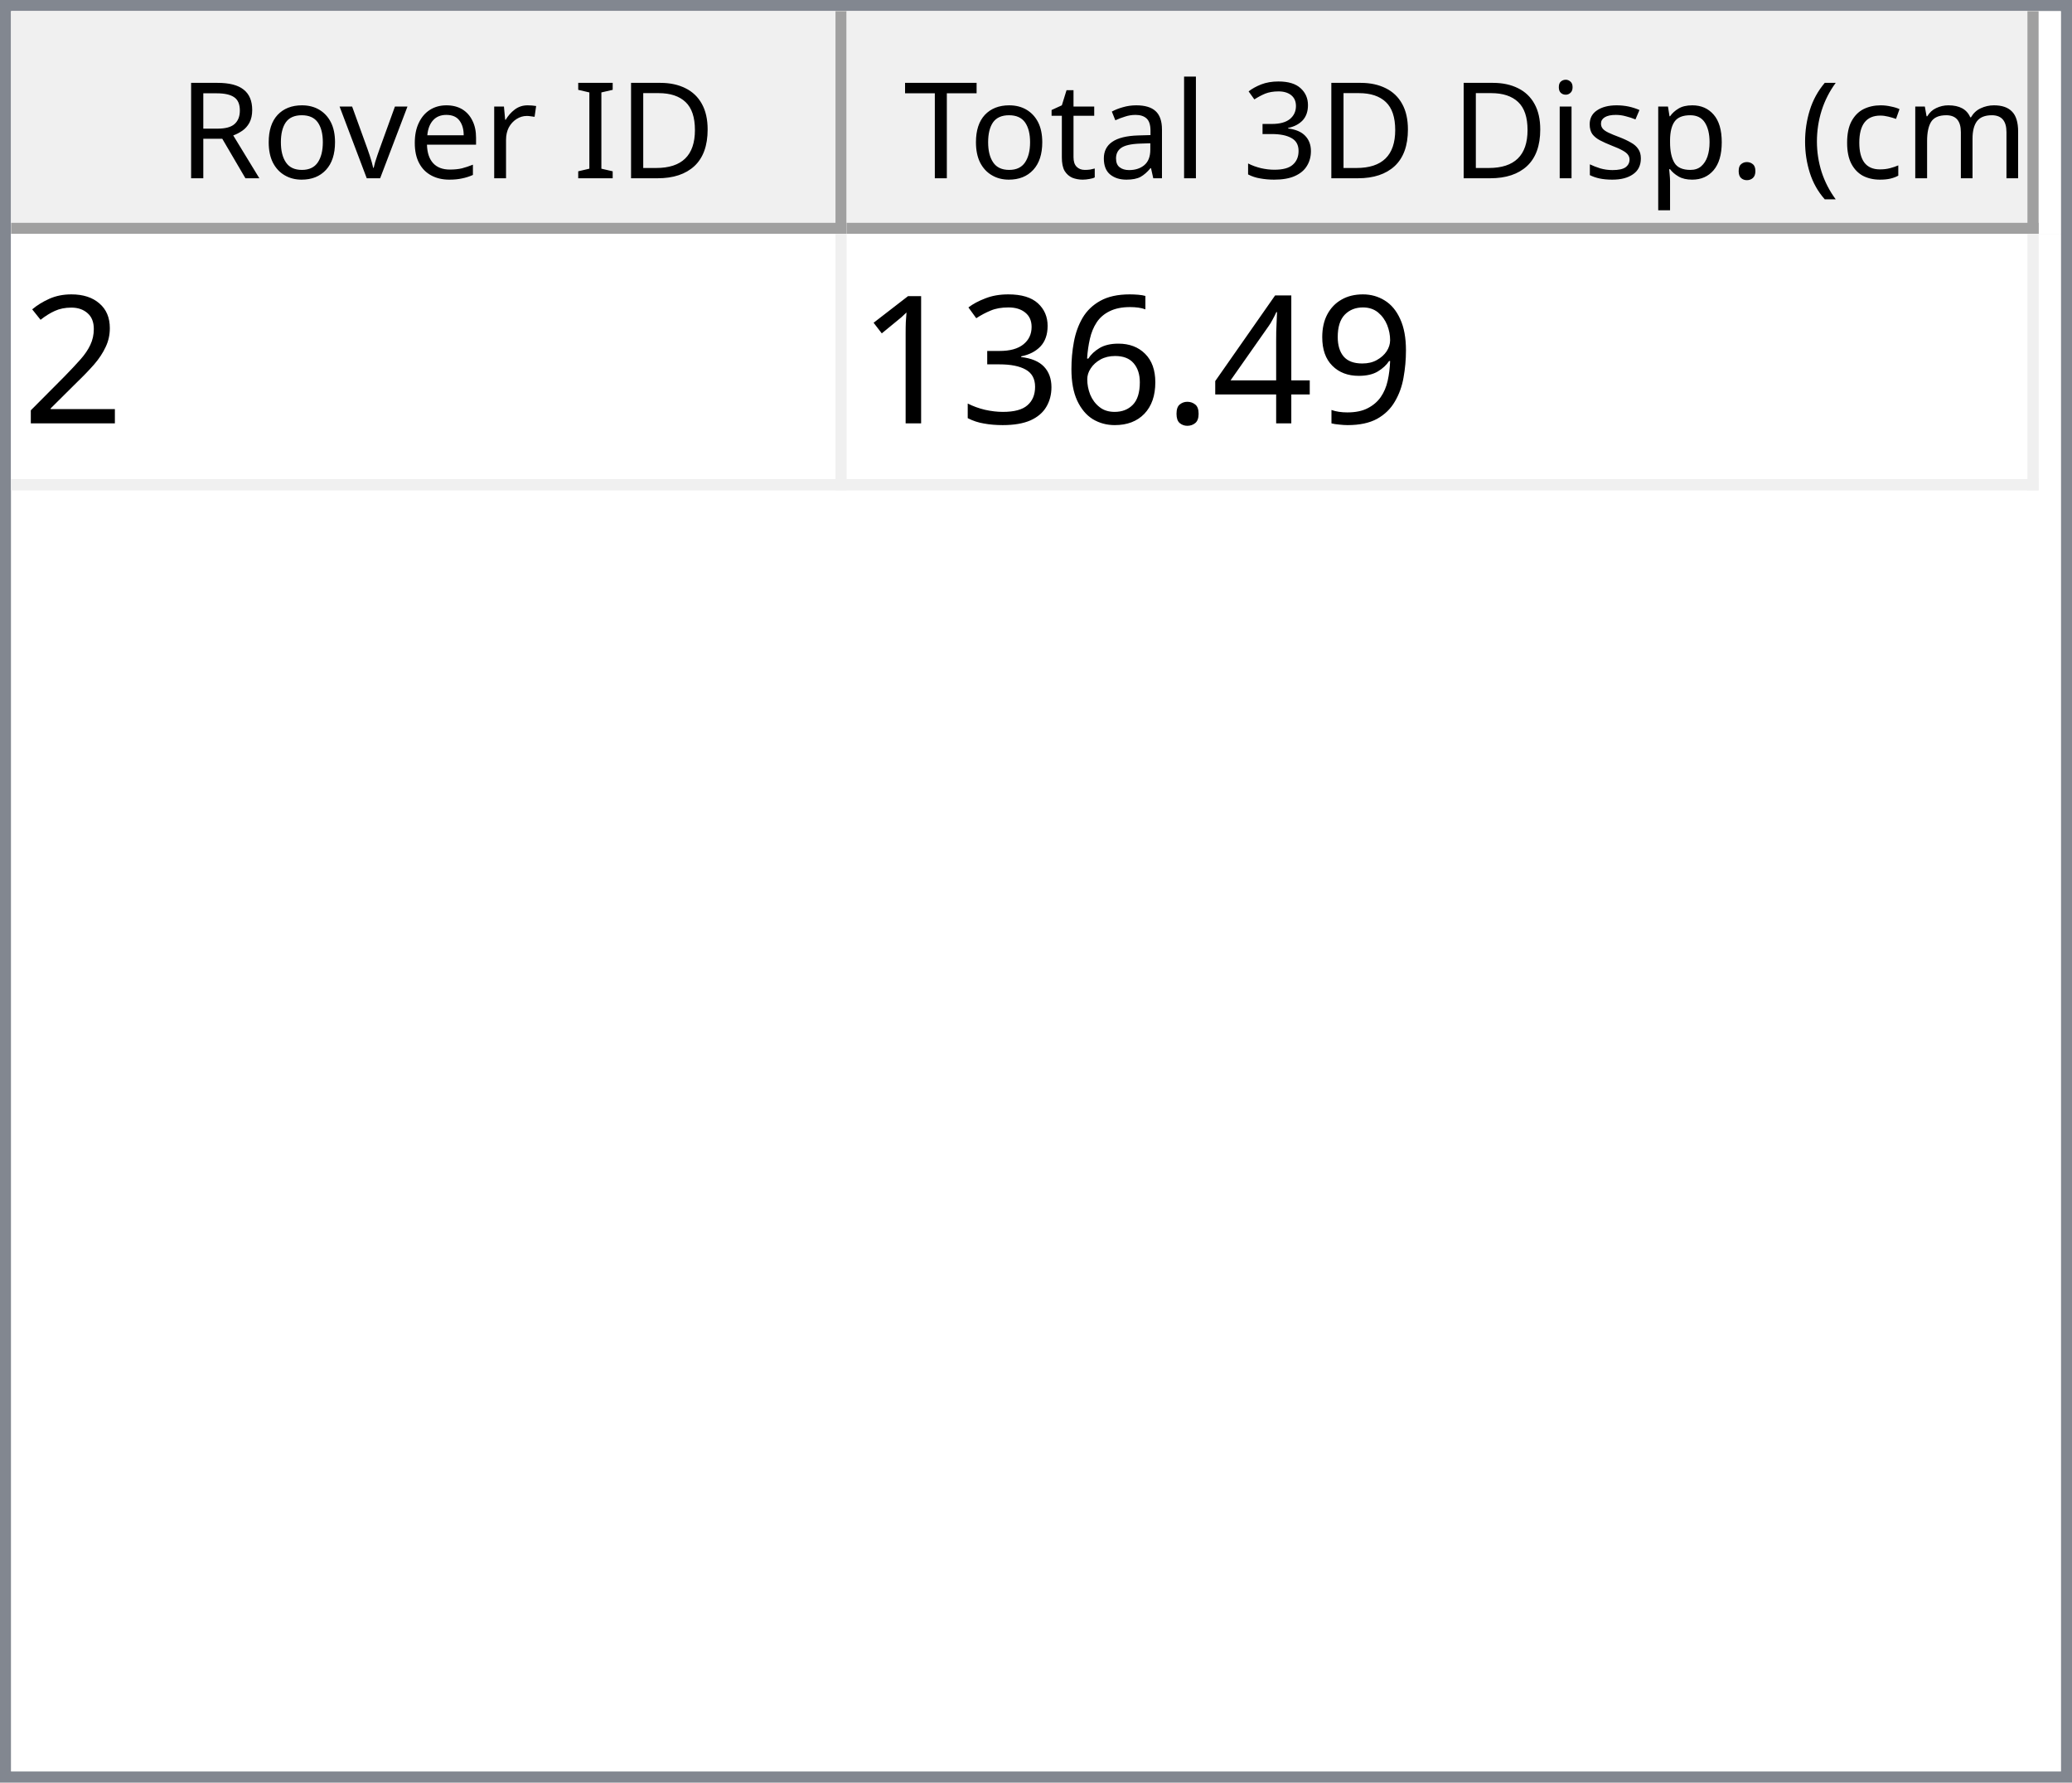
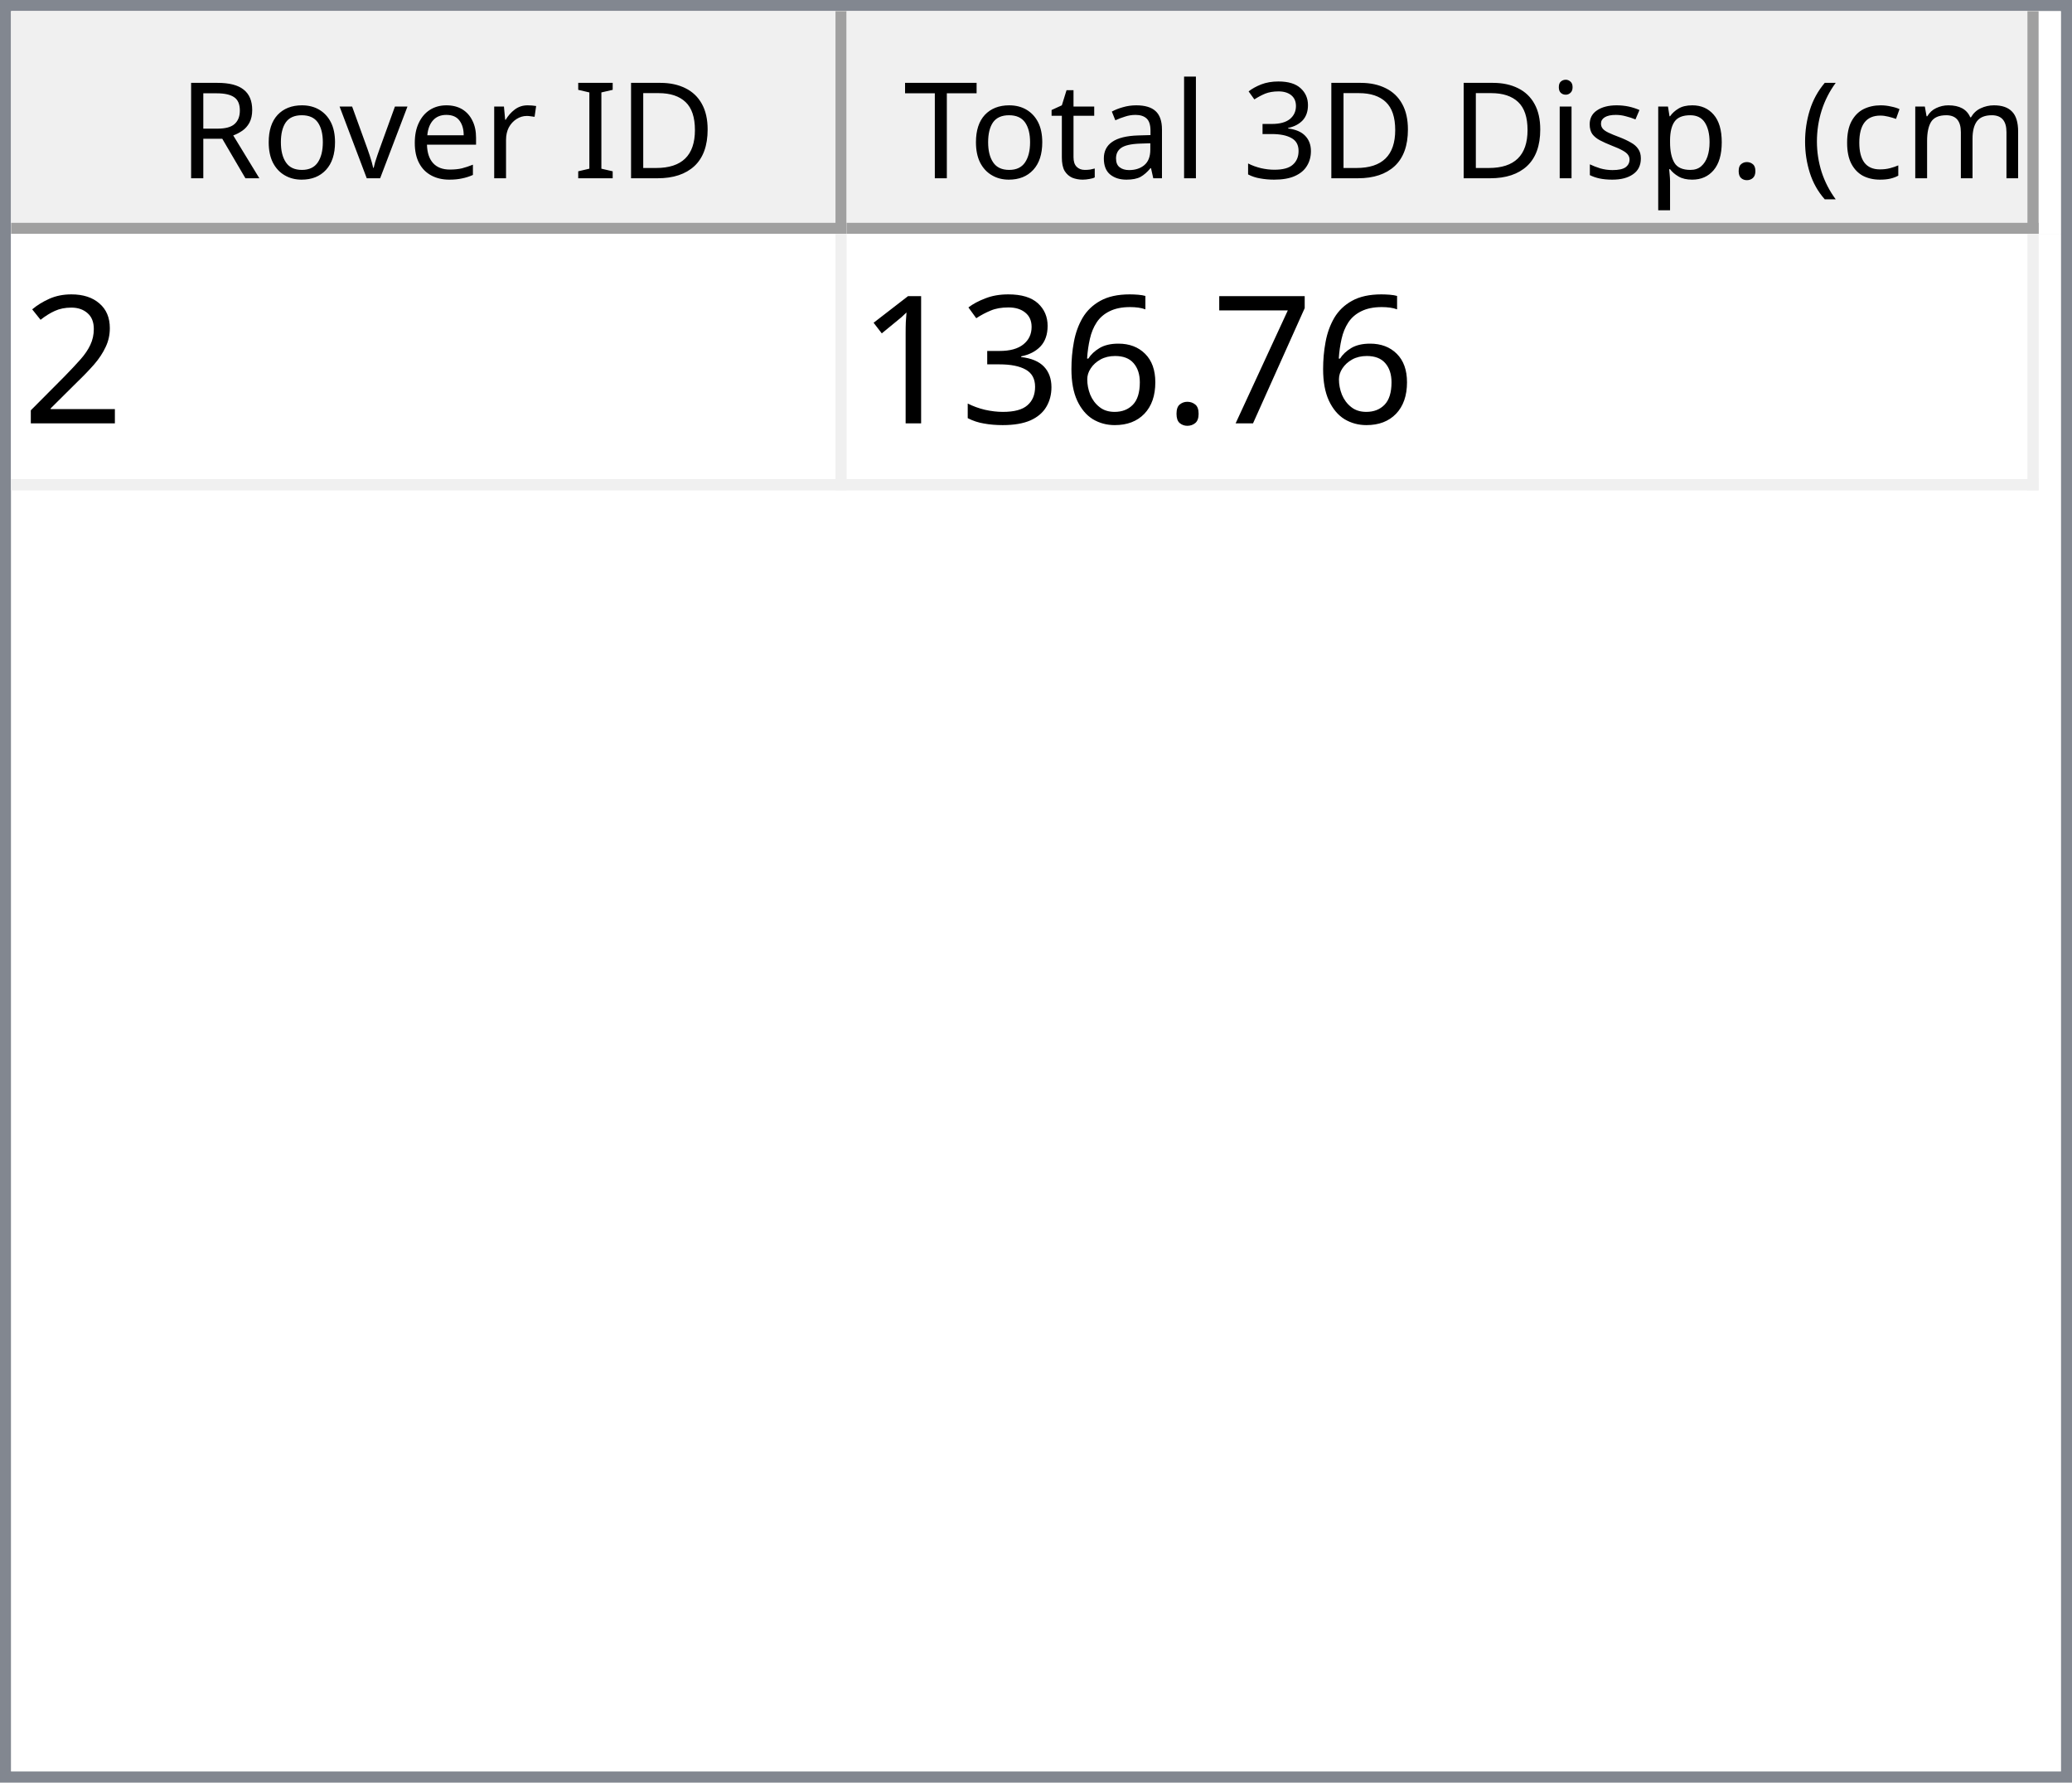
<svg xmlns="http://www.w3.org/2000/svg" style="fill-opacity:1; color-rendering:auto; color-interpolation:auto; text-rendering:auto; stroke:black; stroke-linecap:square; stroke-miterlimit:10; shape-rendering:auto; stroke-opacity:1; fill:black; stroke-dasharray:none; font-weight:normal; stroke-width:1; font-family:'Dialog'; font-style:normal; stroke-linejoin:miter; font-size:12px; stroke-dashoffset:0; image-rendering:auto;" width="186" height="160">
  <defs id="genericDefs" />
  <g>
    <defs id="defs1">
      <clipPath clipPathUnits="userSpaceOnUse" id="clipPath1">
        <path d="M0 0 L186 0 L186 160 L0 160 L0 0 Z" />
      </clipPath>
      <clipPath clipPathUnits="userSpaceOnUse" id="clipPath2">
        <path d="M0 0 L0 160 L186 160 L186 0 Z" />
      </clipPath>
      <clipPath clipPathUnits="userSpaceOnUse" id="clipPath3">
        <path d="M0 0 L0 20 L184 20 L184 0 Z" />
      </clipPath>
      <clipPath clipPathUnits="userSpaceOnUse" id="clipPath4">
        <path d="M0 0 L0 20 L75 20 L75 0 Z" />
      </clipPath>
      <clipPath clipPathUnits="userSpaceOnUse" id="clipPath5">
        <path d="M1 1 L1 19 L74 19 L74 1 Z" />
      </clipPath>
      <clipPath clipPathUnits="userSpaceOnUse" id="clipPath6">
        <path d="M0 0 L0 18 L73 18 L73 0 Z" />
      </clipPath>
      <clipPath clipPathUnits="userSpaceOnUse" id="clipPath7">
        <path d="M-0.5 -0.5 L-0.5 19.5 L74.5 19.5 L74.5 -0.5 Z" />
      </clipPath>
      <clipPath clipPathUnits="userSpaceOnUse" id="clipPath8">
        <path d="M0 0 L0 20 L107 20 L107 0 Z" />
      </clipPath>
      <clipPath clipPathUnits="userSpaceOnUse" id="clipPath9">
        <path d="M1 1 L1 19 L106 19 L106 1 Z" />
      </clipPath>
      <clipPath clipPathUnits="userSpaceOnUse" id="clipPath10">
        <path d="M0 0 L0 18 L105 18 L105 0 Z" />
      </clipPath>
      <clipPath clipPathUnits="userSpaceOnUse" id="clipPath11">
        <path d="M-0.5 -0.5 L-0.5 19.5 L106.5 19.5 L106.5 -0.5 Z" />
      </clipPath>
      <clipPath clipPathUnits="userSpaceOnUse" id="clipPath12">
        <path d="M0 0 L0 138 L184 138 L184 0 Z" />
      </clipPath>
      <clipPath clipPathUnits="userSpaceOnUse" id="clipPath13">
        <path d="M0 0 L0 23 L182 23 L182 0 Z" />
      </clipPath>
      <clipPath clipPathUnits="userSpaceOnUse" id="clipPath14">
        <path d="M-0.5 -0.5 L-0.5 22.5 L181.5 22.5 L181.5 -0.5 Z" />
      </clipPath>
      <clipPath clipPathUnits="userSpaceOnUse" id="clipPath15">
        <path d="M0 0 L0 22 L74 22 L74 0 Z" />
      </clipPath>
      <clipPath clipPathUnits="userSpaceOnUse" id="clipPath16">
        <path d="M0 0 L0 22 L106 22 L106 0 Z" />
      </clipPath>
      <font horiz-adv-x="64.551" id="font1">
        <font-face ascent="107.91" descent="25.098" units-per-em="100" style="font-style:normal; font-family:Segoe UI; font-weight:normal;" />
        <missing-glyph horiz-adv-x="64.551" d="M8.109 0 L8.109 68.266 L56.453 68.266 L56.453 0 L8.109 0 ZM15.328 7.234 L49.219 7.234 L49.219 61.031 L15.328 61.031 L15.328 7.234 Z" />
        <glyph unicode="D" horiz-adv-x="70.117" d="M9.188 0 L9.188 70.016 L28.516 70.016 Q65.531 70.016 65.531 35.891 Q65.531 19.672 55.25 9.836 Q44.969 0 27.734 0 L9.188 0 ZM17.391 62.594 L17.391 7.422 L27.828 7.422 Q41.609 7.422 49.273 14.797 Q56.938 22.172 56.938 35.688 Q56.938 62.594 28.328 62.594 L17.391 62.594 Z" />
        <glyph unicode="I" horiz-adv-x="26.611" d="M17.391 0 L9.188 0 L9.188 70.016 L17.391 70.016 L17.391 0 Z" />
        <glyph unicode=" " horiz-adv-x="27.393" d="" />
        <glyph unicode="r" horiz-adv-x="34.766" d="M34.188 41.891 Q32.078 43.5 28.125 43.5 Q23 43.5 19.555 38.672 Q16.109 33.844 16.109 25.484 L16.109 0 L8.109 0 L8.109 50 L16.109 50 L16.109 39.703 L16.312 39.703 Q18.016 44.969 21.531 47.922 Q25.047 50.875 29.391 50.875 Q32.516 50.875 34.188 50.203 L34.188 41.891 Z" />
        <glyph unicode="e" horiz-adv-x="52.295" d="M48.297 23 L12.984 23 Q13.188 14.656 17.484 10.109 Q21.781 5.562 29.297 5.562 Q37.75 5.562 44.828 11.141 L44.828 3.609 Q38.234 -1.172 27.391 -1.172 Q16.797 -1.172 10.742 5.641 Q4.688 12.453 4.688 24.812 Q4.688 36.469 11.305 43.82 Q17.922 51.172 27.734 51.172 Q37.547 51.172 42.922 44.828 Q48.297 38.484 48.297 27.203 L48.297 23 ZM40.094 29.781 Q40.047 36.719 36.75 40.578 Q33.453 44.438 27.594 44.438 Q21.922 44.438 17.969 40.383 Q14.016 36.328 13.094 29.781 L40.094 29.781 Z" />
        <glyph unicode="v" horiz-adv-x="47.9" d="M47.406 50 L27.484 0 L19.625 0 L0.688 50 L9.469 50 L22.172 13.672 Q23.578 9.672 23.922 6.688 L24.125 6.688 Q24.609 10.453 25.688 13.484 L38.969 50 L47.406 50 Z" />
        <glyph unicode="o" horiz-adv-x="58.594" d="M29 -1.172 Q17.922 -1.172 11.305 5.836 Q4.688 12.844 4.688 24.422 Q4.688 37.016 11.57 44.094 Q18.453 51.172 30.172 51.172 Q41.359 51.172 47.633 44.289 Q53.906 37.406 53.906 25.203 Q53.906 13.234 47.141 6.031 Q40.375 -1.172 29 -1.172 ZM29.594 44.438 Q21.875 44.438 17.383 39.188 Q12.891 33.938 12.891 24.703 Q12.891 15.828 17.43 10.695 Q21.969 5.562 29.594 5.562 Q37.359 5.562 41.531 10.594 Q45.703 15.625 45.703 24.906 Q45.703 34.281 41.531 39.359 Q37.359 44.438 29.594 44.438 Z" />
        <glyph unicode="R" horiz-adv-x="59.814" d="M59.375 0 L49.609 0 L37.891 19.625 Q36.281 22.359 34.766 24.289 Q33.25 26.219 31.664 27.438 Q30.078 28.656 28.25 29.219 Q26.422 29.781 24.125 29.781 L17.391 29.781 L17.391 0 L9.188 0 L9.188 70.016 L30.078 70.016 Q34.672 70.016 38.555 68.867 Q42.438 67.719 45.289 65.375 Q48.141 63.031 49.758 59.547 Q51.375 56.062 51.375 51.375 Q51.375 47.703 50.273 44.656 Q49.172 41.609 47.148 39.211 Q45.125 36.812 42.266 35.133 Q39.406 33.453 35.844 32.516 L35.844 32.328 Q37.594 31.547 38.891 30.547 Q40.188 29.547 41.359 28.18 Q42.531 26.812 43.68 25.078 Q44.828 23.344 46.234 21.047 L59.375 0 ZM17.391 62.594 L17.391 37.203 L28.516 37.203 Q31.594 37.203 34.203 38.133 Q36.812 39.062 38.719 40.797 Q40.625 42.531 41.703 45.047 Q42.781 47.562 42.781 50.688 Q42.781 56.297 39.141 59.445 Q35.5 62.594 28.609 62.594 L17.391 62.594 Z" />
        <glyph unicode=")" horiz-adv-x="30.176" d="M8.297 -15.922 L1.172 -15.922 Q16.406 2.344 16.406 26.812 Q16.406 51.469 1.078 70.016 L8.297 70.016 Q23.531 52.156 23.531 26.703 Q23.531 1.375 8.297 -15.922 Z" />
        <glyph unicode="m" horiz-adv-x="86.133" d="M79.109 0 L71.094 0 L71.094 28.719 Q71.094 37.016 68.531 40.727 Q65.969 44.438 59.906 44.438 Q54.781 44.438 51.195 39.75 Q47.609 35.062 47.609 28.516 L47.609 0 L39.594 0 L39.594 29.688 Q39.594 44.438 28.219 44.438 Q22.953 44.438 19.531 40.016 Q16.109 35.594 16.109 28.516 L16.109 0 L8.109 0 L8.109 50 L16.109 50 L16.109 42.094 L16.312 42.094 Q21.625 51.172 31.844 51.172 Q36.969 51.172 40.773 48.312 Q44.578 45.453 46 40.828 Q51.562 51.172 62.594 51.172 Q79.109 51.172 79.109 30.812 L79.109 0 Z" />
        <glyph unicode="c" horiz-adv-x="46.191" d="M42.188 2.297 Q36.422 -1.172 28.516 -1.172 Q17.828 -1.172 11.258 5.789 Q4.688 12.75 4.688 23.828 Q4.688 36.188 11.766 43.68 Q18.844 51.172 30.672 51.172 Q37.25 51.172 42.281 48.734 L42.281 40.531 Q36.719 44.438 30.375 44.438 Q22.703 44.438 17.797 38.945 Q12.891 33.453 12.891 24.516 Q12.891 15.719 17.508 10.641 Q22.125 5.562 29.891 5.562 Q36.422 5.562 42.188 9.906 L42.188 2.297 Z" />
        <glyph unicode="(" horiz-adv-x="30.176" d="M29.109 -15.922 L21.969 -15.922 Q6.844 1.375 6.844 26.703 Q6.844 52.156 21.969 70.016 L29.203 70.016 Q13.875 51.469 13.875 26.812 Q13.875 2.344 29.109 -15.922 Z" />
        <glyph unicode="." horiz-adv-x="21.68" d="M10.891 -1.078 Q8.641 -1.078 7.055 0.539 Q5.469 2.156 5.469 4.391 Q5.469 6.641 7.055 8.273 Q8.641 9.906 10.891 9.906 Q13.188 9.906 14.797 8.273 Q16.406 6.641 16.406 4.391 Q16.406 2.156 14.797 0.539 Q13.188 -1.078 10.891 -1.078 Z" />
        <glyph unicode="p" horiz-adv-x="58.789" d="M16.312 7.234 L16.109 7.234 L16.109 -23 L8.109 -23 L8.109 50 L16.109 50 L16.109 41.219 L16.312 41.219 Q22.219 51.172 33.594 51.172 Q43.266 51.172 48.688 44.461 Q54.109 37.75 54.109 26.469 Q54.109 13.922 48 6.375 Q41.891 -1.172 31.297 -1.172 Q21.578 -1.172 16.312 7.234 ZM16.109 27.391 L16.109 20.406 Q16.109 14.203 20.141 9.883 Q24.172 5.562 30.375 5.562 Q37.641 5.562 41.773 11.133 Q45.906 16.703 45.906 26.609 Q45.906 34.969 42.047 39.703 Q38.188 44.438 31.594 44.438 Q24.609 44.438 20.359 39.578 Q16.109 34.719 16.109 27.391 Z" />
        <glyph unicode="s" horiz-adv-x="42.432" d="M5.078 1.812 L5.078 10.406 Q11.625 5.562 19.484 5.562 Q30.031 5.562 30.031 12.594 Q30.031 14.594 29.125 15.992 Q28.219 17.391 26.68 18.461 Q25.141 19.531 23.07 20.383 Q21 21.234 18.609 22.172 Q15.281 23.484 12.766 24.828 Q10.25 26.172 8.57 27.859 Q6.891 29.547 6.031 31.695 Q5.172 33.844 5.172 36.719 Q5.172 40.234 6.789 42.945 Q8.406 45.656 11.086 47.484 Q13.766 49.312 17.211 50.242 Q20.656 51.172 24.312 51.172 Q30.812 51.172 35.938 48.922 L35.938 40.828 Q30.422 44.438 23.25 44.438 Q21 44.438 19.195 43.922 Q17.391 43.406 16.094 42.477 Q14.797 41.547 14.086 40.258 Q13.375 38.969 13.375 37.406 Q13.375 35.453 14.086 34.133 Q14.797 32.812 16.164 31.789 Q17.531 30.766 19.484 29.938 Q21.438 29.109 23.922 28.125 Q27.25 26.859 29.883 25.516 Q32.516 24.172 34.375 22.484 Q36.234 20.797 37.234 18.602 Q38.234 16.406 38.234 13.375 Q38.234 9.672 36.602 6.938 Q34.969 4.203 32.234 2.398 Q29.5 0.594 25.93 -0.289 Q22.359 -1.172 18.453 -1.172 Q10.75 -1.172 5.078 1.812 Z" />
        <glyph unicode="i" horiz-adv-x="24.219" d="M12.203 62.703 Q10.062 62.703 8.547 64.164 Q7.031 65.625 7.031 67.875 Q7.031 70.125 8.547 71.609 Q10.062 73.094 12.203 73.094 Q14.406 73.094 15.945 71.609 Q17.484 70.125 17.484 67.875 Q17.484 65.719 15.945 64.211 Q14.406 62.703 12.203 62.703 ZM16.109 0 L8.109 0 L8.109 50 L16.109 50 L16.109 0 Z" />
        <glyph unicode="3" horiz-adv-x="53.906" d="M46.531 19.828 Q46.531 15.094 44.75 11.211 Q42.969 7.328 39.719 4.57 Q36.469 1.812 31.93 0.297 Q27.391 -1.219 21.922 -1.219 Q11.922 -1.219 6 2.594 L6 11.188 Q13.094 5.609 22.219 5.609 Q25.875 5.609 28.828 6.539 Q31.781 7.469 33.906 9.227 Q36.031 10.984 37.18 13.477 Q38.328 15.969 38.328 19.094 Q38.328 32.812 18.797 32.812 L12.984 32.812 L12.984 39.594 L18.5 39.594 Q35.797 39.594 35.797 52.484 Q35.797 64.406 22.609 64.406 Q15.188 64.406 8.688 59.422 L8.688 67.188 Q15.375 71.188 24.609 71.188 Q29 71.188 32.57 69.969 Q36.141 68.75 38.68 66.555 Q41.219 64.359 42.609 61.281 Q44 58.203 44 54.5 Q44 40.672 30.031 36.719 L30.031 36.531 Q33.594 36.141 36.625 34.797 Q39.656 33.453 41.852 31.305 Q44.047 29.156 45.289 26.25 Q46.531 23.344 46.531 19.828 Z" />
        <glyph unicode="l" horiz-adv-x="24.219" d="M16.109 0 L8.109 0 L8.109 74.031 L16.109 74.031 L16.109 0 Z" />
        <glyph unicode="a" horiz-adv-x="50.879" d="M43.891 0 L35.891 0 L35.891 7.812 L35.688 7.812 Q30.469 -1.172 20.312 -1.172 Q12.844 -1.172 8.617 2.781 Q4.391 6.734 4.391 13.281 Q4.391 27.297 20.906 29.594 L35.891 31.688 Q35.891 44.438 25.594 44.438 Q16.547 44.438 9.281 38.281 L9.281 46.484 Q16.656 51.172 26.266 51.172 Q43.891 51.172 43.891 32.516 L43.891 0 ZM35.891 25.297 L23.828 23.641 Q18.266 22.859 15.43 20.875 Q12.594 18.891 12.594 13.875 Q12.594 10.203 15.211 7.883 Q17.828 5.562 22.172 5.562 Q28.125 5.562 32.008 9.742 Q35.891 13.922 35.891 20.312 L35.891 25.297 Z" />
        <glyph unicode="t" horiz-adv-x="33.887" d="M31.297 0.484 Q28.469 -1.078 23.828 -1.078 Q10.688 -1.078 10.688 13.578 L10.688 43.172 L2.094 43.172 L2.094 50 L10.688 50 L10.688 62.203 L18.703 64.797 L18.703 50 L31.297 50 L31.297 43.172 L18.703 43.172 L18.703 14.984 Q18.703 9.969 20.414 7.82 Q22.125 5.672 26.078 5.672 Q29.109 5.672 31.297 7.328 L31.297 0.484 Z" />
        <glyph unicode="T" horiz-adv-x="52.393" d="M50.594 62.594 L30.375 62.594 L30.375 0 L22.172 0 L22.172 62.594 L2 62.594 L2 70.016 L50.594 70.016 L50.594 62.594 Z" />
      </font>
      <font horiz-adv-x="75.0" id="font2">
        <font-face ascent="100.537" descent="21.973" units-per-em="100" style="font-style:normal; font-family:sans-serif; font-weight:normal;" />
        <missing-glyph horiz-adv-x="75.0" d="M12.5 0 L12.5 62.5 L62.5 62.5 L62.5 0 L12.5 0 ZM14.062 1.562 L60.938 1.562 L60.938 60.938 L14.062 60.938 L14.062 1.562 Z" />
        <glyph unicode="2" horiz-adv-x="55.615" d="M50.344 8.453 L50.344 0 L3.031 0 Q2.938 3.172 4.047 6.109 Q5.859 10.938 9.836 15.625 Q13.812 20.312 21.344 26.469 Q33.016 36.031 37.117 41.625 Q41.219 47.219 41.219 52.203 Q41.219 57.422 37.477 61.008 Q33.734 64.594 27.734 64.594 Q21.391 64.594 17.578 60.789 Q13.766 56.984 13.719 50.25 L4.688 51.172 Q5.609 61.281 11.664 66.578 Q17.719 71.875 27.938 71.875 Q38.234 71.875 44.242 66.164 Q50.25 60.453 50.25 52 Q50.25 47.703 48.492 43.555 Q46.734 39.406 42.656 34.812 Q38.578 30.219 29.109 22.219 Q21.188 15.578 18.945 13.211 Q16.703 10.844 15.234 8.453 L50.344 8.453 Z" />
-         <glyph unicode="9" horiz-adv-x="55.615" d="M5.469 16.547 L13.922 17.328 Q14.984 11.375 18.016 8.688 Q21.047 6 25.781 6 Q29.828 6 32.883 7.859 Q35.938 9.719 37.891 12.82 Q39.844 15.922 41.164 21.195 Q42.484 26.469 42.484 31.938 Q42.484 32.516 42.438 33.688 Q39.797 29.5 35.234 26.883 Q30.672 24.266 25.344 24.266 Q16.453 24.266 10.305 30.711 Q4.156 37.156 4.156 47.703 Q4.156 58.594 10.578 65.234 Q17 71.875 26.656 71.875 Q33.641 71.875 39.43 68.117 Q45.219 64.359 48.219 57.398 Q51.219 50.438 51.219 37.25 Q51.219 23.531 48.242 15.406 Q45.266 7.281 39.383 3.031 Q33.5 -1.219 25.594 -1.219 Q17.188 -1.219 11.867 3.445 Q6.547 8.109 5.469 16.547 ZM41.453 48.141 Q41.453 55.719 37.43 60.156 Q33.406 64.594 27.734 64.594 Q21.875 64.594 17.531 59.812 Q13.188 55.031 13.188 47.406 Q13.188 40.578 17.312 36.305 Q21.438 32.031 27.484 32.031 Q33.594 32.031 37.523 36.305 Q41.453 40.578 41.453 48.141 Z" />
-         <glyph unicode="4" horiz-adv-x="55.615" d="M32.328 0 L32.328 17.141 L1.266 17.141 L1.266 25.203 L33.938 71.578 L41.109 71.578 L41.109 25.203 L50.781 25.203 L50.781 17.141 L41.109 17.141 L41.109 0 L32.328 0 ZM32.328 25.203 L32.328 57.469 L9.906 25.203 L32.328 25.203 Z" />
+         <glyph unicode="7" horiz-adv-x="55.615" d="M4.734 62.203 L4.734 70.656 L51.078 70.656 L51.078 63.812 Q44.234 56.547 37.523 44.484 Q30.812 32.422 27.156 19.672 Q24.516 10.688 23.781 0 L14.75 0 Q14.891 8.453 18.062 20.414 Q21.234 32.375 27.172 43.484 Q33.109 54.594 39.797 62.203 L4.734 62.203 Z" />
        <glyph unicode="." horiz-adv-x="27.783" d="M9.078 0 L9.078 10.016 L19.094 10.016 L19.094 0 L9.078 0 Z" />
        <glyph unicode="6" horiz-adv-x="55.615" d="M49.75 54.047 L41.016 53.375 Q39.844 58.547 37.703 60.891 Q34.125 64.656 28.906 64.656 Q24.703 64.656 21.531 62.312 Q17.391 59.281 14.992 53.469 Q12.594 47.656 12.5 36.922 Q15.672 41.75 20.266 44.094 Q24.859 46.438 29.891 46.438 Q38.672 46.438 44.852 39.969 Q51.031 33.5 51.031 23.25 Q51.031 16.5 48.125 10.719 Q45.219 4.938 40.141 1.859 Q35.062 -1.219 28.609 -1.219 Q17.625 -1.219 10.695 6.859 Q3.766 14.938 3.766 33.5 Q3.766 54.25 11.422 63.672 Q18.109 71.875 29.438 71.875 Q37.891 71.875 43.289 67.141 Q48.688 62.406 49.75 54.047 ZM13.875 23.188 Q13.875 18.656 15.797 14.508 Q17.719 10.359 21.188 8.18 Q24.656 6 28.469 6 Q34.031 6 38.039 10.492 Q42.047 14.984 42.047 22.703 Q42.047 30.125 38.086 34.398 Q34.125 38.672 28.125 38.672 Q22.172 38.672 18.023 34.398 Q13.875 30.125 13.875 23.188 Z" />
        <glyph unicode="3" horiz-adv-x="55.615" d="M4.203 18.891 L12.984 20.062 Q14.5 12.594 18.141 9.297 Q21.781 6 27 6 Q33.203 6 37.477 10.297 Q41.75 14.594 41.75 20.953 Q41.75 27 37.797 30.93 Q33.844 34.859 27.734 34.859 Q25.25 34.859 21.531 33.891 L22.516 41.609 Q23.391 41.5 23.922 41.5 Q29.547 41.5 34.039 44.43 Q38.531 47.359 38.531 53.469 Q38.531 58.297 35.258 61.477 Q31.984 64.656 26.812 64.656 Q21.688 64.656 18.266 61.43 Q14.844 58.203 13.875 51.766 L5.078 53.328 Q6.688 62.156 12.398 67.016 Q18.109 71.875 26.609 71.875 Q32.469 71.875 37.398 69.359 Q42.328 66.844 44.945 62.5 Q47.562 58.156 47.562 53.266 Q47.562 48.641 45.07 44.828 Q42.578 41.016 37.703 38.766 Q44.047 37.312 47.562 32.695 Q51.078 28.078 51.078 21.141 Q51.078 11.766 44.242 5.25 Q37.406 -1.266 26.953 -1.266 Q17.531 -1.266 11.305 4.352 Q5.078 9.969 4.203 18.891 Z" />
        <glyph unicode="1" horiz-adv-x="55.615" d="M37.25 0 L28.469 0 L28.469 56 Q25.297 52.984 20.141 49.953 Q14.984 46.922 10.891 45.406 L10.891 53.906 Q18.266 57.375 23.781 62.305 Q29.297 67.234 31.594 71.875 L37.25 71.875 L37.25 0 Z" />
      </font>
    </defs>
    <g style="fill:white; stroke:white;">
      <rect x="0" y="0" width="186" style="clip-path:url(#clipPath1); stroke:none;" height="160" />
    </g>
    <g style="fill:white; text-rendering:optimizeSpeed; color-rendering:optimizeSpeed; image-rendering:optimizeSpeed; shape-rendering:crispEdges; stroke:white; color-interpolation:sRGB;">
      <rect x="0" width="186" height="160" y="0" style="stroke:none;" />
      <path style="stroke:none;" d="M0 160 L186 160 L186 0 L0 0 Z" />
    </g>
    <g style="fill:rgb(240,240,240); font-family:'Segoe UI'; stroke:rgb(240,240,240);">
      <rect x="0" y="0" width="186" style="clip-path:url(#clipPath2); stroke:none;" height="160" />
    </g>
    <g style="fill:rgb(130,135,144); font-family:'Segoe UI'; stroke:rgb(130,135,144);">
      <path d="M0 0 L186 0 L186 160 L0 160 L0 0 ZM1 1 L185 1 L185 159 L1 159 L1 1 Z" style="fill-rule:evenodd; clip-path:url(#clipPath2); stroke:none;" />
    </g>
    <g style="fill:white; font-family:'Segoe UI'; stroke:white;" transform="translate(1,1)">
      <rect x="0" y="0" width="184" style="clip-path:url(#clipPath3); stroke:none;" height="20" />
    </g>
    <g style="fill:rgb(240,240,240); font-family:'Segoe UI'; stroke:rgb(240,240,240);" transform="translate(1,1)">
      <rect x="0" y="0" width="75" style="clip-path:url(#clipPath4); stroke:none;" height="20" />
    </g>
    <g style="font-family:'Segoe UI';" transform="translate(2,2)">
      <text x="14" xml:space="preserve" y="14" style="clip-path:url(#clipPath6); stroke:none;">Rover ID</text>
    </g>
    <g style="fill:rgb(160,160,160); font-family:'Segoe UI'; stroke:rgb(160,160,160); stroke-linejoin:bevel;" transform="translate(1.5,1.5)">
      <line x1="74" x2="74" y1="0" style="fill:none; clip-path:url(#clipPath7);" y2="19" />
    </g>
    <g style="fill:rgb(160,160,160); font-family:'Segoe UI'; stroke:rgb(160,160,160); stroke-linejoin:bevel;" transform="matrix(1,0,0,1,1,1) translate(0.5,0.5)">
      <line x1="0" x2="74" y1="19" style="fill:none; clip-path:url(#clipPath7);" y2="19" />
    </g>
    <g style="fill:rgb(240,240,240); font-family:'Segoe UI'; stroke:rgb(240,240,240);" transform="translate(76,1)">
      <rect x="0" y="0" width="107" style="clip-path:url(#clipPath8); stroke:none;" height="20" />
    </g>
    <g style="font-family:'Segoe UI';" transform="translate(77,2)">
      <text x="1" xml:space="preserve" y="14" style="clip-path:url(#clipPath10); stroke:none;"> Total 3D Disp. (cm)</text>
    </g>
    <g style="fill:rgb(160,160,160); font-family:'Segoe UI'; stroke:rgb(160,160,160); stroke-linejoin:bevel;" transform="translate(76.5,1.5)">
      <line x1="106" x2="106" y1="0" style="fill:none; clip-path:url(#clipPath11);" y2="19" />
    </g>
    <g style="fill:rgb(160,160,160); font-family:'Segoe UI'; stroke:rgb(160,160,160); stroke-linejoin:bevel;" transform="matrix(1,0,0,1,76,1) translate(0.5,0.5)">
      <line x1="0" x2="106" y1="19" style="fill:none; clip-path:url(#clipPath11);" y2="19" />
    </g>
    <g style="fill:white; font-family:'Segoe UI'; stroke:white;" transform="translate(1,21)">
      <rect x="0" y="0" width="184" style="clip-path:url(#clipPath12); stroke:none;" height="138" />
    </g>
    <g style="fill:rgb(240,240,240); font-size:16px; font-family:sans-serif; stroke:rgb(240,240,240);" transform="translate(1,21)">
      <rect x="0" y="0" width="182" style="clip-path:url(#clipPath13); stroke:none;" height="23" />
      <line transform="translate(0.5,0.5)" x1="0" x2="181" y1="22" style="clip-path:url(#clipPath14); fill:none; stroke-linejoin:bevel;" y2="22" />
    </g>
    <g transform="matrix(1,0,0,1,1,21) translate(0.5,0.5)" style="fill:rgb(240,240,240); font-size:16px; font-family:sans-serif; stroke:rgb(240,240,240); stroke-linejoin:bevel;">
      <line x1="74" x2="74" y1="0" style="fill:none; clip-path:url(#clipPath14);" y2="22" />
    </g>
    <g transform="matrix(1,0,0,1,1,21) translate(0.5,0.5)" style="fill:rgb(240,240,240); font-size:16px; font-family:sans-serif; stroke:rgb(240,240,240); stroke-linejoin:bevel;">
      <line x1="181" x2="181" y1="0" style="fill:none; clip-path:url(#clipPath14);" y2="22" />
    </g>
    <g style="fill:white; font-size:16px; font-family:sans-serif; stroke:white;" transform="matrix(1,0,0,1,1,21)">
      <rect x="0" y="0" width="74" style="clip-path:url(#clipPath15); stroke:none;" height="22" />
      <text x="1" y="17" style="fill:black; clip-path:url(#clipPath15); stroke:none;" xml:space="preserve">2</text>
    </g>
    <g style="fill:white; font-size:16px; font-family:sans-serif; stroke:white;" transform="matrix(1,0,0,1,1,21) translate(75,0)">
      <rect x="0" y="0" width="106" style="clip-path:url(#clipPath16); stroke:none;" height="22" />
-       <text x="1" y="17" style="fill:black; clip-path:url(#clipPath16); stroke:none;" xml:space="preserve">136.49</text>
+       <text x="1" y="17" style="fill:black; clip-path:url(#clipPath16); stroke:none;" xml:space="preserve">136.76</text>
    </g>
  </g>
</svg>
